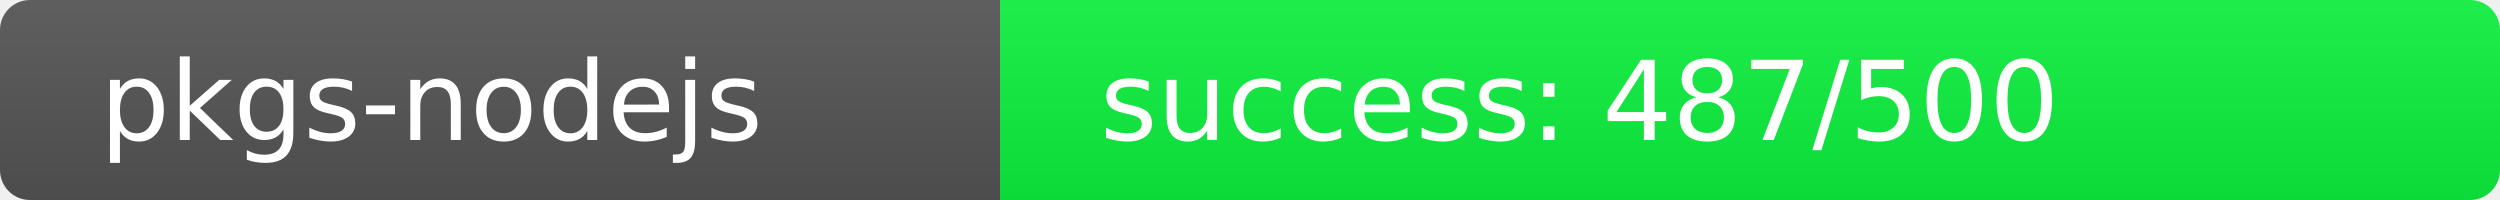
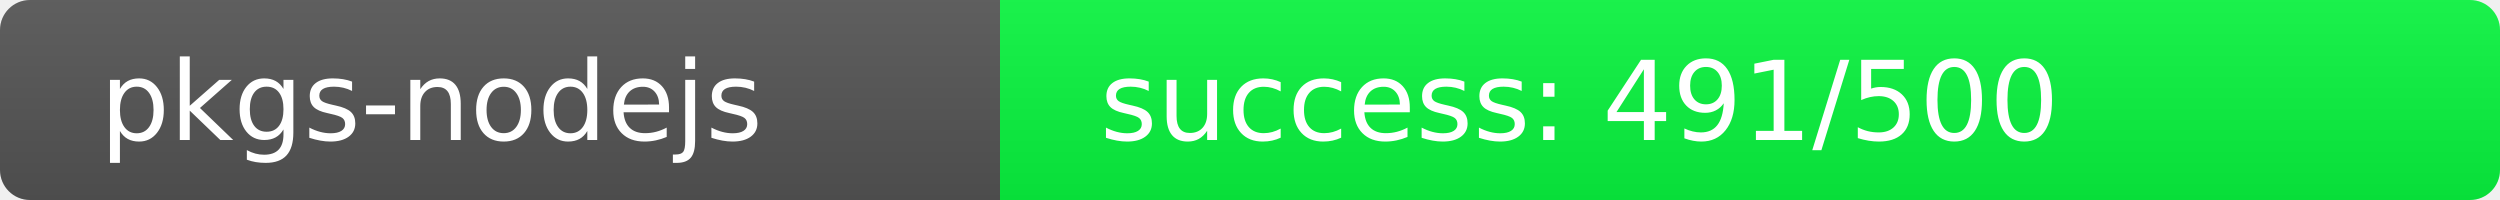
<svg xmlns="http://www.w3.org/2000/svg" width="250" height="20" role="img">
  <linearGradient id="s" x2="0" y2="100%">
    <stop offset="0" stop-color="#bbb" stop-opacity=".1" />
    <stop offset="1" stop-opacity=".1" />
  </linearGradient>
  <clipPath id="r">
    <rect width="250" height="20" rx="3" fill="#fff" />
  </clipPath>
  <g clip-path="url(#r)">
    <rect width="100" height="20" fill="#555" />
-     <rect x="100" width="150" height="20" fill="rgb(13,243,64)" />
+     <rect x="100" width="150" height="20" fill="rgb(9,247,64)" />
    <rect width="250" height="20" fill="url(#s)" />
  </g>
  <g fill="#fff" text-anchor="start" font-family="Verdana,Geneva,DejaVu Sans,sans-serif" text-rendering="geometricPrecision" font-size="110">
    <text x="100" y="140" transform="scale(.1)" fill="#fff">pkgs-nodejs</text>
-     <text x="1100" y="140" transform="scale(.1)" fill="#fff">success: 487/500</text>
+     <text x="1100" y="140" transform="scale(.1)" fill="#fff">success: 491/500</text>
  </g>
</svg>
